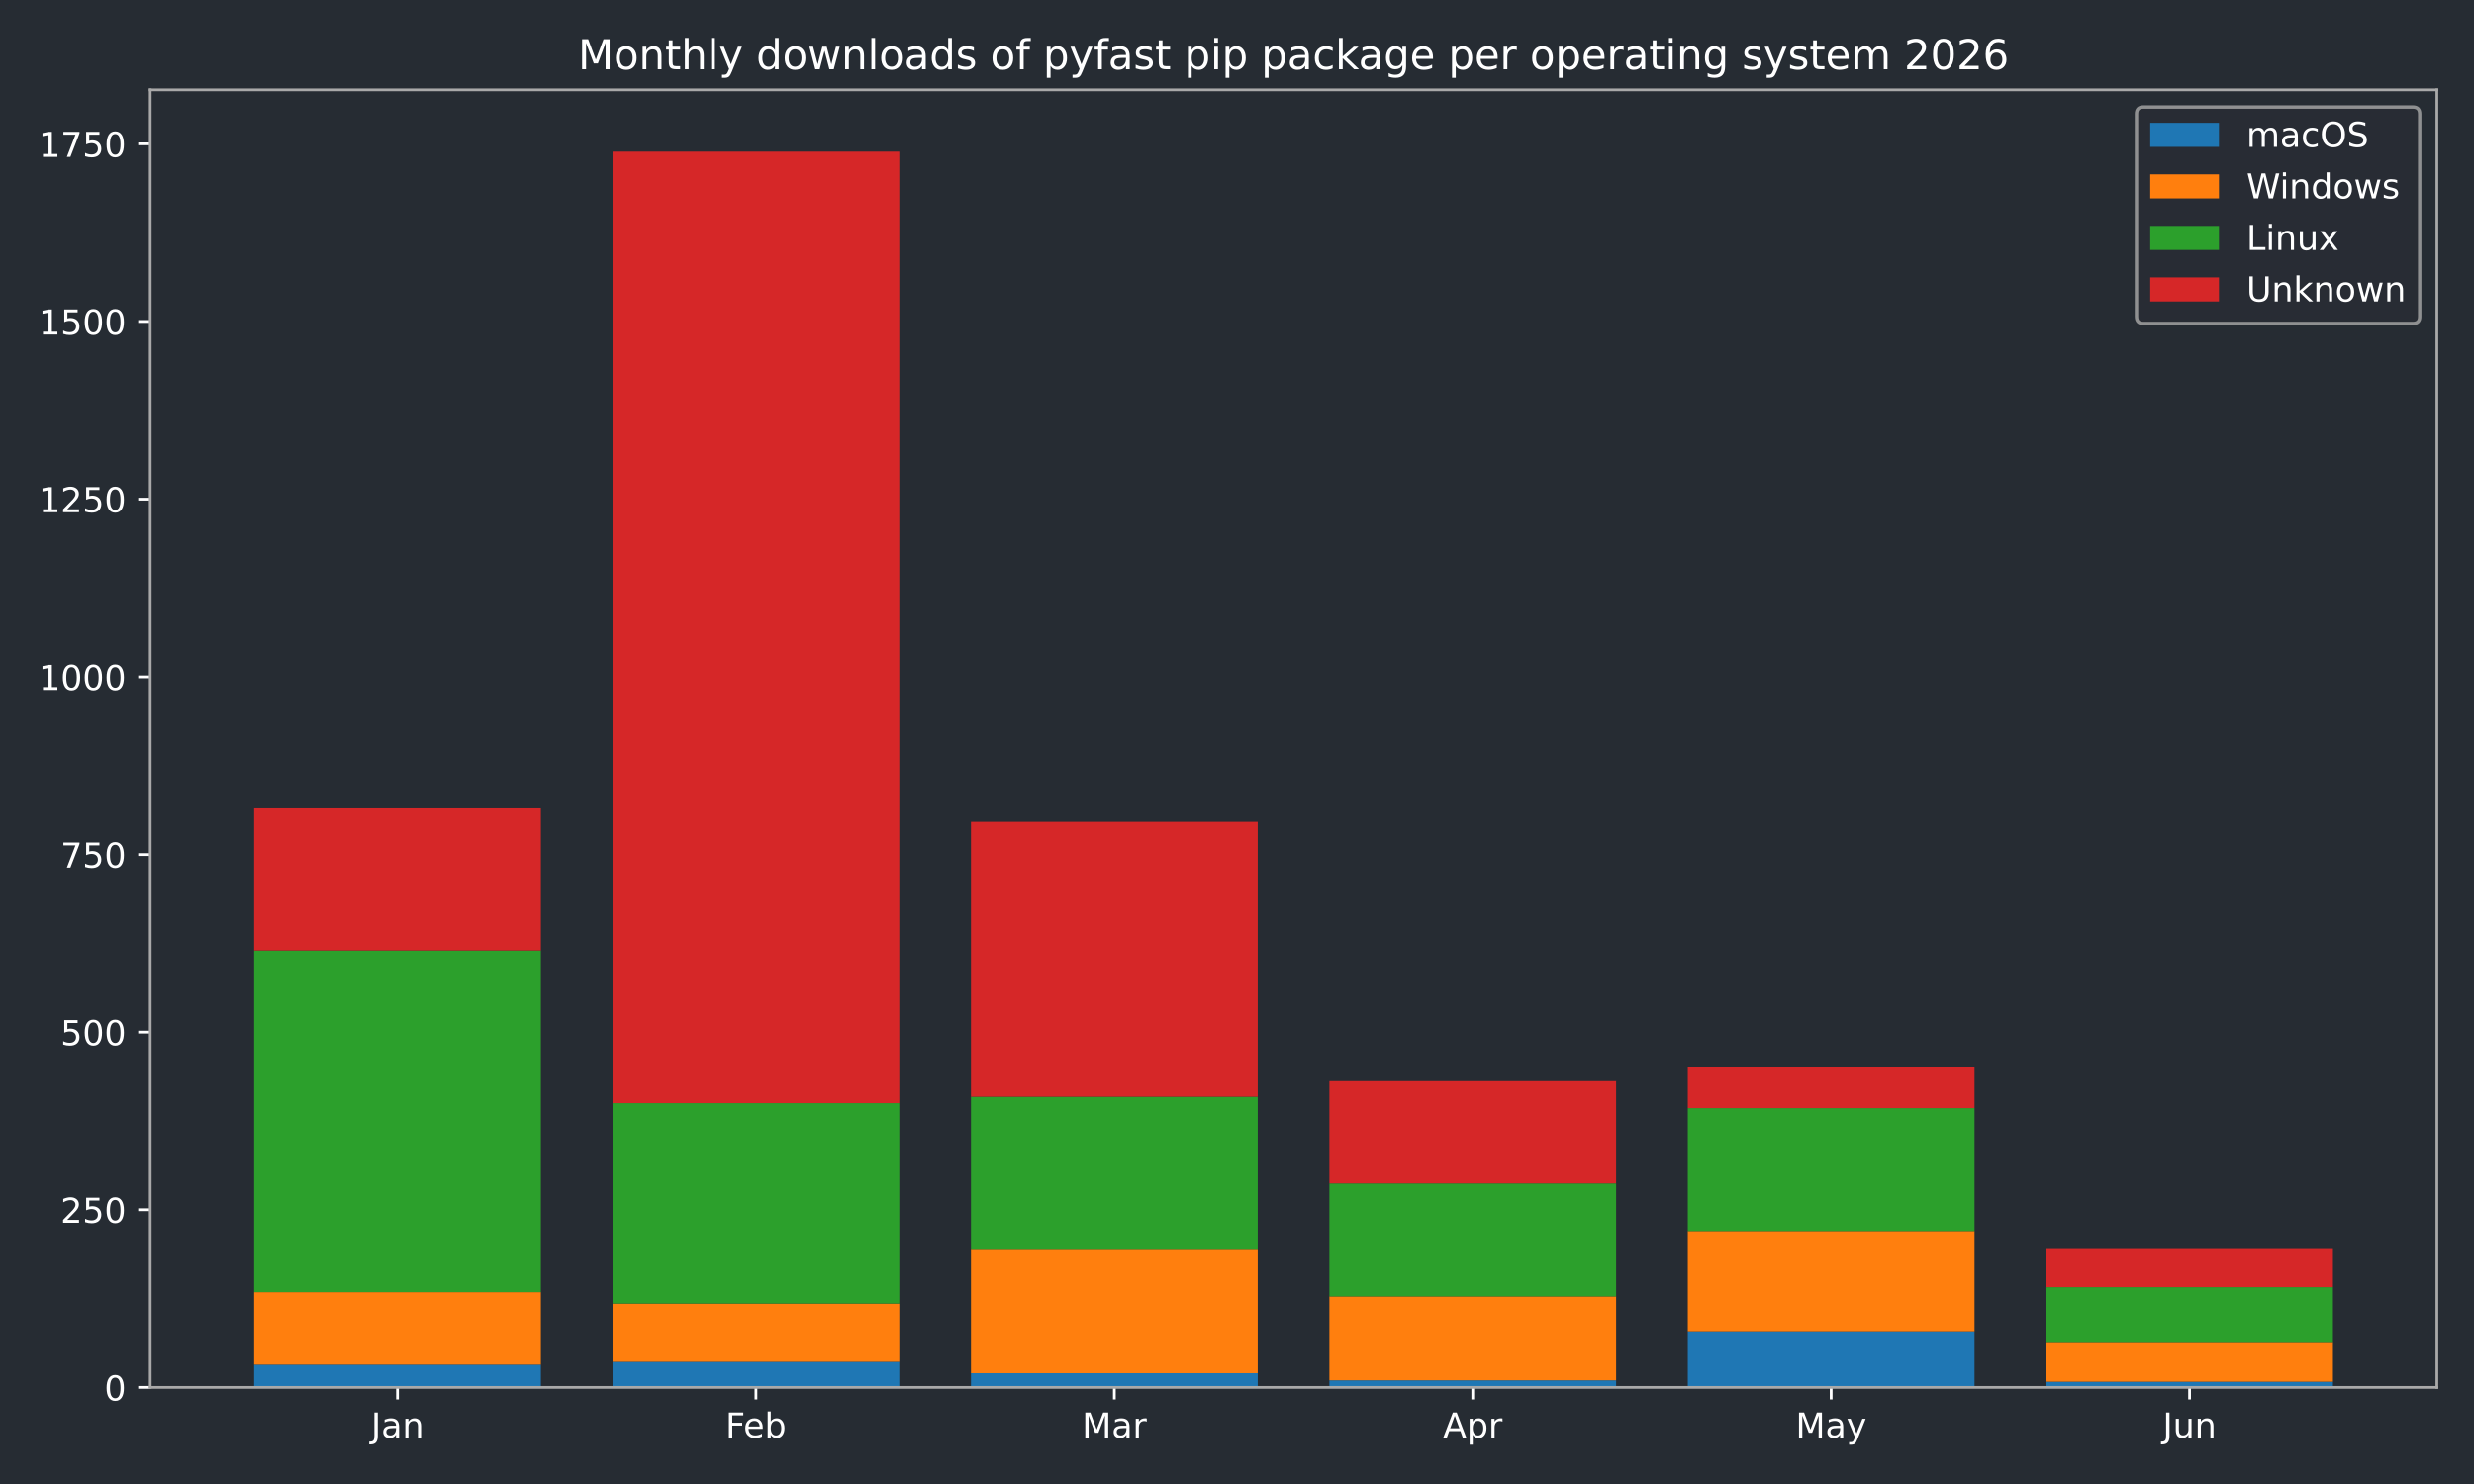
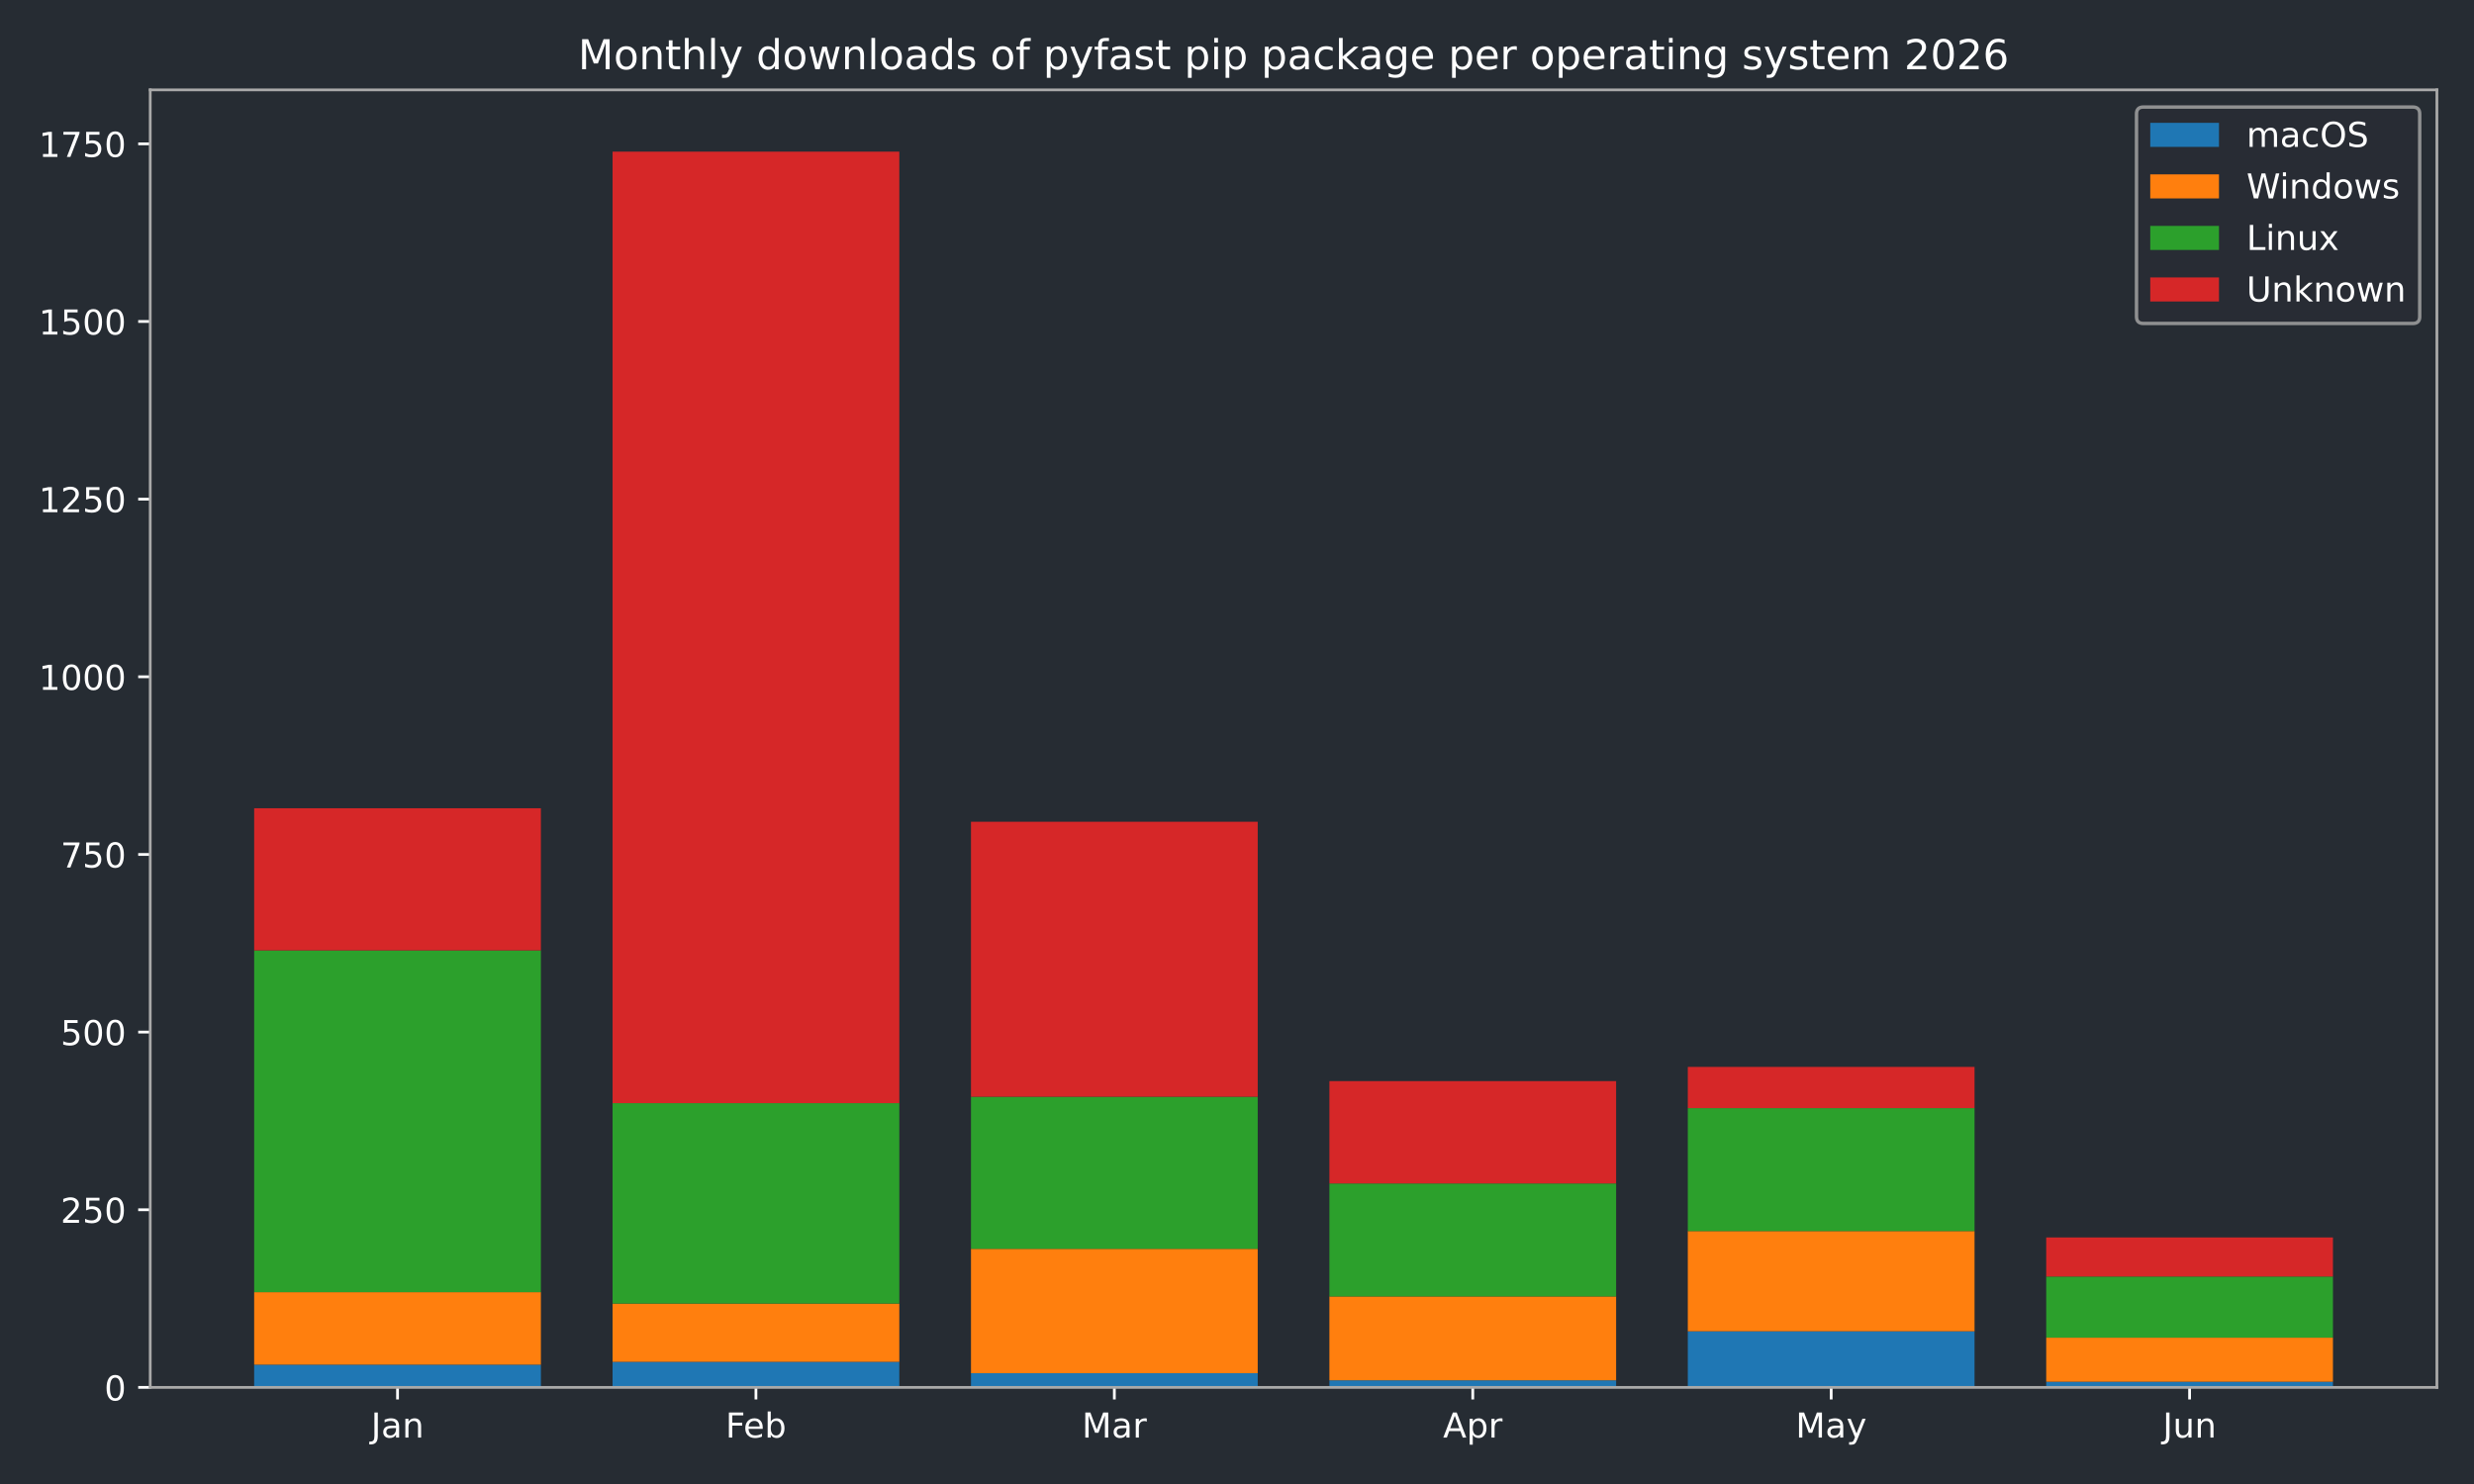
<svg xmlns="http://www.w3.org/2000/svg" xmlns:xlink="http://www.w3.org/1999/xlink" width="720pt" height="432pt" viewBox="0 0 720 432" version="1.1">
  <defs>
    <style type="text/css">*{stroke-linejoin: round; stroke-linecap: butt}</style>
  </defs>
  <g id="figure_1">
    <g id="patch_1">
      <path d="M 0 432  L 720 432  L 720 0  L 0 0  z " style="fill: #262c33" />
    </g>
    <g id="axes_1">
      <g id="patch_2">
        <path d="M 43.72 403.878  L 709.2 403.878  L 709.2 26.16  L 43.72 26.16  z " style="fill: #262c33" />
      </g>
      <g id="patch_3">
-         <path d="M 73.969 403.878  L 157.415 403.878  L 157.415 397.258  L 73.969 397.258  z " clip-path="url(#p715bd51a6c)" style="fill: #1f77b4" />
+         <path d="M 73.969 403.878  L 157.415 403.878  L 157.415 397.258  L 73.969 397.258  z " clip-path="url(#p46df17f391)" style="fill: #1f77b4" />
      </g>
      <g id="patch_4">
-         <path d="M 178.276 403.878  L 261.722 403.878  L 261.722 396.431  L 178.276 396.431  z " clip-path="url(#p715bd51a6c)" style="fill: #1f77b4" />
+         <path d="M 178.276 403.878  L 261.722 403.878  L 261.722 396.431  L 178.276 396.431  z " clip-path="url(#p46df17f391)" style="fill: #1f77b4" />
      </g>
      <g id="patch_5">
-         <path d="M 282.584 403.878  L 366.029 403.878  L 366.029 399.74  L 282.584 399.74  z " clip-path="url(#p715bd51a6c)" style="fill: #1f77b4" />
+         <path d="M 282.584 403.878  L 366.029 403.878  L 366.029 399.74  L 282.584 399.74  z " clip-path="url(#p46df17f391)" style="fill: #1f77b4" />
      </g>
      <g id="patch_6">
-         <path d="M 386.891 403.878  L 470.336 403.878  L 470.336 401.809  L 386.891 401.809  z " clip-path="url(#p715bd51a6c)" style="fill: #1f77b4" />
+         <path d="M 386.891 403.878  L 470.336 403.878  L 470.336 401.809  L 386.891 401.809  z " clip-path="url(#p46df17f391)" style="fill: #1f77b4" />
      </g>
      <g id="patch_7">
-         <path d="M 491.198 403.878  L 574.644 403.878  L 574.644 387.536  L 491.198 387.536  z " clip-path="url(#p715bd51a6c)" style="fill: #1f77b4" />
+         <path d="M 491.198 403.878  L 574.644 403.878  L 574.644 387.536  L 491.198 387.536  z " clip-path="url(#p46df17f391)" style="fill: #1f77b4" />
      </g>
      <g id="patch_8">
-         <path d="M 595.505 403.878  L 678.951 403.878  L 678.951 402.223  L 595.505 402.223  z " clip-path="url(#p715bd51a6c)" style="fill: #1f77b4" />
+         <path d="M 595.505 403.878  L 678.951 403.878  L 678.951 402.223  L 595.505 402.223  z " clip-path="url(#p46df17f391)" style="fill: #1f77b4" />
      </g>
      <g id="patch_9">
-         <path d="M 73.969 397.258  L 157.415 397.258  L 157.415 376.158  L 73.969 376.158  z " clip-path="url(#p715bd51a6c)" style="fill: #ff7f0e" />
+         <path d="M 73.969 397.258  L 157.415 397.258  L 157.415 376.158  L 73.969 376.158  z " clip-path="url(#p46df17f391)" style="fill: #ff7f0e" />
      </g>
      <g id="patch_10">
-         <path d="M 178.276 396.431  L 261.722 396.431  L 261.722 379.468  L 178.276 379.468  z " clip-path="url(#p715bd51a6c)" style="fill: #ff7f0e" />
+         <path d="M 178.276 396.431  L 261.722 396.431  L 261.722 379.468  L 178.276 379.468  z " clip-path="url(#p46df17f391)" style="fill: #ff7f0e" />
      </g>
      <g id="patch_11">
-         <path d="M 282.584 399.74  L 366.029 399.74  L 366.029 363.54  L 282.584 363.54  z " clip-path="url(#p715bd51a6c)" style="fill: #ff7f0e" />
+         <path d="M 282.584 399.74  L 366.029 399.74  L 366.029 363.54  L 282.584 363.54  z " clip-path="url(#p46df17f391)" style="fill: #ff7f0e" />
      </g>
      <g id="patch_12">
-         <path d="M 386.891 401.809  L 470.336 401.809  L 470.336 377.399  L 386.891 377.399  z " clip-path="url(#p715bd51a6c)" style="fill: #ff7f0e" />
+         <path d="M 386.891 401.809  L 470.336 401.809  L 470.336 377.399  L 386.891 377.399  z " clip-path="url(#p46df17f391)" style="fill: #ff7f0e" />
      </g>
      <g id="patch_13">
-         <path d="M 491.198 387.536  L 574.644 387.536  L 574.644 358.368  L 491.198 358.368  z " clip-path="url(#p715bd51a6c)" style="fill: #ff7f0e" />
+         <path d="M 491.198 387.536  L 574.644 387.536  L 574.644 358.368  L 491.198 358.368  z " clip-path="url(#p46df17f391)" style="fill: #ff7f0e" />
      </g>
      <g id="patch_14">
-         <path d="M 595.505 402.223  L 678.951 402.223  L 678.951 390.639  L 595.505 390.639  z " clip-path="url(#p715bd51a6c)" style="fill: #ff7f0e" />
+         <path d="M 595.505 402.223  L 678.951 402.223  L 678.951 389.397  L 595.505 389.397  z " clip-path="url(#p46df17f391)" style="fill: #ff7f0e" />
      </g>
      <g id="patch_15">
-         <path d="M 73.969 376.158  L 157.415 376.158  L 157.415 276.658  L 73.969 276.658  z " clip-path="url(#p715bd51a6c)" style="fill: #2ca02c" />
+         <path d="M 73.969 376.158  L 157.415 376.158  L 157.415 276.658  L 73.969 276.658  z " clip-path="url(#p46df17f391)" style="fill: #2ca02c" />
      </g>
      <g id="patch_16">
-         <path d="M 178.276 379.468  L 261.722 379.468  L 261.722 321.133  L 178.276 321.133  z " clip-path="url(#p715bd51a6c)" style="fill: #2ca02c" />
+         <path d="M 178.276 379.468  L 261.722 379.468  L 261.722 321.133  L 178.276 321.133  z " clip-path="url(#p46df17f391)" style="fill: #2ca02c" />
      </g>
      <g id="patch_17">
-         <path d="M 282.584 363.54  L 366.029 363.54  L 366.029 319.272  L 282.584 319.272  z " clip-path="url(#p715bd51a6c)" style="fill: #2ca02c" />
+         <path d="M 282.584 363.54  L 366.029 363.54  L 366.029 319.272  L 282.584 319.272  z " clip-path="url(#p46df17f391)" style="fill: #2ca02c" />
      </g>
      <g id="patch_18">
-         <path d="M 386.891 377.399  L 470.336 377.399  L 470.336 344.509  L 386.891 344.509  z " clip-path="url(#p715bd51a6c)" style="fill: #2ca02c" />
+         <path d="M 386.891 377.399  L 470.336 377.399  L 470.336 344.509  L 386.891 344.509  z " clip-path="url(#p46df17f391)" style="fill: #2ca02c" />
      </g>
      <g id="patch_19">
-         <path d="M 491.198 358.368  L 574.644 358.368  L 574.644 322.581  L 491.198 322.581  z " clip-path="url(#p715bd51a6c)" style="fill: #2ca02c" />
+         <path d="M 491.198 358.368  L 574.644 358.368  L 574.644 322.581  L 491.198 322.581  z " clip-path="url(#p46df17f391)" style="fill: #2ca02c" />
      </g>
      <g id="patch_20">
-         <path d="M 595.505 390.639  L 678.951 390.639  L 678.951 374.71  L 595.505 374.71  z " clip-path="url(#p715bd51a6c)" style="fill: #2ca02c" />
+         <path d="M 595.505 389.397  L 678.951 389.397  L 678.951 371.607  L 595.505 371.607  z " clip-path="url(#p46df17f391)" style="fill: #2ca02c" />
      </g>
      <g id="patch_21">
-         <path d="M 73.969 276.658  L 157.415 276.658  L 157.415 235.286  L 73.969 235.286  z " clip-path="url(#p715bd51a6c)" style="fill: #d62728" />
+         <path d="M 73.969 276.658  L 157.415 276.658  L 157.415 235.286  L 73.969 235.286  z " clip-path="url(#p46df17f391)" style="fill: #d62728" />
      </g>
      <g id="patch_22">
-         <path d="M 178.276 321.133  L 261.722 321.133  L 261.722 44.147  L 178.276 44.147  z " clip-path="url(#p715bd51a6c)" style="fill: #d62728" />
+         <path d="M 178.276 321.133  L 261.722 321.133  L 261.722 44.147  L 178.276 44.147  z " clip-path="url(#p46df17f391)" style="fill: #d62728" />
      </g>
      <g id="patch_23">
-         <path d="M 282.584 319.272  L 366.029 319.272  L 366.029 239.216  L 282.584 239.216  z " clip-path="url(#p715bd51a6c)" style="fill: #d62728" />
+         <path d="M 282.584 319.272  L 366.029 319.272  L 366.029 239.216  L 282.584 239.216  z " clip-path="url(#p46df17f391)" style="fill: #d62728" />
      </g>
      <g id="patch_24">
-         <path d="M 386.891 344.509  L 470.336 344.509  L 470.336 314.721  L 386.891 314.721  z " clip-path="url(#p715bd51a6c)" style="fill: #d62728" />
+         <path d="M 386.891 344.509  L 470.336 344.509  L 470.336 314.721  L 386.891 314.721  z " clip-path="url(#p46df17f391)" style="fill: #d62728" />
      </g>
      <g id="patch_25">
-         <path d="M 491.198 322.581  L 574.644 322.581  L 574.644 310.583  L 491.198 310.583  z " clip-path="url(#p715bd51a6c)" style="fill: #d62728" />
+         <path d="M 491.198 322.581  L 574.644 322.581  L 574.644 310.583  L 491.198 310.583  z " clip-path="url(#p46df17f391)" style="fill: #d62728" />
      </g>
      <g id="patch_26">
-         <path d="M 595.505 374.71  L 678.951 374.71  L 678.951 363.333  L 595.505 363.333  z " clip-path="url(#p715bd51a6c)" style="fill: #d62728" />
+         <path d="M 595.505 371.607  L 678.951 371.607  L 678.951 360.23  L 595.505 360.23  z " clip-path="url(#p46df17f391)" style="fill: #d62728" />
      </g>
      <g id="matplotlib.axis_1">
        <g id="xtick_1">
          <g id="line2d_1">
            <defs>
-               <path id="m30b4544b32" d="M 0 0  L 0 3.5  " style="stroke: #ffffff; stroke-width: 0.8" />
+               <path id="m0139858430" d="M 0 0  L 0 3.5  " style="stroke: #ffffff; stroke-width: 0.8" />
            </defs>
            <g>
-               <use xlink:href="#m30b4544b32" x="115.692" y="403.878" style="fill: #ffffff; stroke: #ffffff; stroke-width: 0.8" />
+               <use xlink:href="#m0139858430" x="115.692" y="403.878" style="fill: #ffffff; stroke: #ffffff; stroke-width: 0.8" />
            </g>
          </g>
          <g id="text_1">
            <g style="fill: #ffffff" transform="translate(107.9842 418.4753) scale(0.1 -0.1)">
              <defs>
                <path id="DejaVuSans-2d" d="M 628 4666  L 1259 4666  L 1259 325  Q 1259 -519 939 -900  Q 619 -1281 -91 -1281  L -331 -1281  L -331 -750  L -134 -750  Q 284 -750 456 -515  Q 628 -281 628 325  L 628 4666  z " transform="scale(0.015625)" />
                <path id="DejaVuSans-44" d="M 2194 1759  Q 1497 1759 1228 1600  Q 959 1441 959 1056  Q 959 750 1161 570  Q 1363 391 1709 391  Q 2188 391 2477 730  Q 2766 1069 2766 1631  L 2766 1759  L 2194 1759  z M 3341 1997  L 3341 0  L 2766 0  L 2766 531  Q 2569 213 2275 61  Q 1981 -91 1556 -91  Q 1019 -91 701 211  Q 384 513 384 1019  Q 384 1609 779 1909  Q 1175 2209 1959 2209  L 2766 2209  L 2766 2266  Q 2766 2663 2505 2880  Q 2244 3097 1772 3097  Q 1472 3097 1187 3025  Q 903 2953 641 2809  L 641 3341  Q 956 3463 1253 3523  Q 1550 3584 1831 3584  Q 2591 3584 2966 3190  Q 3341 2797 3341 1997  z " transform="scale(0.015625)" />
                <path id="DejaVuSans-51" d="M 3513 2113  L 3513 0  L 2938 0  L 2938 2094  Q 2938 2591 2744 2837  Q 2550 3084 2163 3084  Q 1697 3084 1428 2787  Q 1159 2491 1159 1978  L 1159 0  L 581 0  L 581 3500  L 1159 3500  L 1159 2956  Q 1366 3272 1645 3428  Q 1925 3584 2291 3584  Q 2894 3584 3203 3211  Q 3513 2838 3513 2113  z " transform="scale(0.015625)" />
              </defs>
              <use xlink:href="#DejaVuSans-2d" />
              <use xlink:href="#DejaVuSans-44" transform="translate(29.5 0)" />
              <use xlink:href="#DejaVuSans-51" transform="translate(90.78125 0)" />
            </g>
          </g>
        </g>
        <g id="xtick_2">
          <g id="line2d_2">
            <g>
-               <use xlink:href="#m30b4544b32" x="219.999" y="403.878" style="fill: #ffffff; stroke: #ffffff; stroke-width: 0.8" />
+               <use xlink:href="#m0139858430" x="219.999" y="403.878" style="fill: #ffffff; stroke: #ffffff; stroke-width: 0.8" />
            </g>
          </g>
          <g id="text_2">
            <g style="fill: #ffffff" transform="translate(211.1461 418.4761) scale(0.1 -0.1)">
              <defs>
                <path id="DejaVuSans-29" d="M 628 4666  L 3309 4666  L 3309 4134  L 1259 4134  L 1259 2759  L 3109 2759  L 3109 2228  L 1259 2228  L 1259 0  L 628 0  L 628 4666  z " transform="scale(0.015625)" />
                <path id="DejaVuSans-48" d="M 3597 1894  L 3597 1613  L 953 1613  Q 991 1019 1311 708  Q 1631 397 2203 397  Q 2534 397 2845 478  Q 3156 559 3463 722  L 3463 178  Q 3153 47 2828 -22  Q 2503 -91 2169 -91  Q 1331 -91 842 396  Q 353 884 353 1716  Q 353 2575 817 3079  Q 1281 3584 2069 3584  Q 2775 3584 3186 3129  Q 3597 2675 3597 1894  z M 3022 2063  Q 3016 2534 2758 2815  Q 2500 3097 2075 3097  Q 1594 3097 1305 2825  Q 1016 2553 972 2059  L 3022 2063  z " transform="scale(0.015625)" />
                <path id="DejaVuSans-45" d="M 3116 1747  Q 3116 2381 2855 2742  Q 2594 3103 2138 3103  Q 1681 3103 1420 2742  Q 1159 2381 1159 1747  Q 1159 1113 1420 752  Q 1681 391 2138 391  Q 2594 391 2855 752  Q 3116 1113 3116 1747  z M 1159 2969  Q 1341 3281 1617 3432  Q 1894 3584 2278 3584  Q 2916 3584 3314 3078  Q 3713 2572 3713 1747  Q 3713 922 3314 415  Q 2916 -91 2278 -91  Q 1894 -91 1617 61  Q 1341 213 1159 525  L 1159 0  L 581 0  L 581 4863  L 1159 4863  L 1159 2969  z " transform="scale(0.015625)" />
              </defs>
              <use xlink:href="#DejaVuSans-29" />
              <use xlink:href="#DejaVuSans-48" transform="translate(52.04688 0)" />
              <use xlink:href="#DejaVuSans-45" transform="translate(113.5781 0)" />
            </g>
          </g>
        </g>
        <g id="xtick_3">
          <g id="line2d_3">
            <g>
-               <use xlink:href="#m30b4544b32" x="324.306" y="403.878" style="fill: #ffffff; stroke: #ffffff; stroke-width: 0.8" />
+               <use xlink:href="#m0139858430" x="324.306" y="403.878" style="fill: #ffffff; stroke: #ffffff; stroke-width: 0.8" />
            </g>
          </g>
          <g id="text_3">
            <g style="fill: #ffffff" transform="translate(314.8728 418.4753) scale(0.1 -0.1)">
              <defs>
                <path id="DejaVuSans-30" d="M 628 4666  L 1569 4666  L 2759 1491  L 3956 4666  L 4897 4666  L 4897 0  L 4281 0  L 4281 4097  L 3078 897  L 2444 897  L 1241 4097  L 1241 0  L 628 0  L 628 4666  z " transform="scale(0.015625)" />
                <path id="DejaVuSans-55" d="M 2631 2963  Q 2534 3019 2420 3045  Q 2306 3072 2169 3072  Q 1681 3072 1420 2755  Q 1159 2438 1159 1844  L 1159 0  L 581 0  L 581 3500  L 1159 3500  L 1159 2956  Q 1341 3275 1631 3429  Q 1922 3584 2338 3584  Q 2397 3584 2469 3576  Q 2541 3569 2628 3553  L 2631 2963  z " transform="scale(0.015625)" />
              </defs>
              <use xlink:href="#DejaVuSans-30" />
              <use xlink:href="#DejaVuSans-44" transform="translate(86.28125 0)" />
              <use xlink:href="#DejaVuSans-55" transform="translate(147.5625 0)" />
            </g>
          </g>
        </g>
        <g id="xtick_4">
          <g id="line2d_4">
            <g>
-               <use xlink:href="#m30b4544b32" x="428.614" y="403.878" style="fill: #ffffff; stroke: #ffffff; stroke-width: 0.8" />
+               <use xlink:href="#m0139858430" x="428.614" y="403.878" style="fill: #ffffff; stroke: #ffffff; stroke-width: 0.8" />
            </g>
          </g>
          <g id="text_4">
            <g style="fill: #ffffff" transform="translate(419.9636 418.4753) scale(0.1 -0.1)">
              <defs>
                <path id="DejaVuSans-24" d="M 2188 4044  L 1331 1722  L 3047 1722  L 2188 4044  z M 1831 4666  L 2547 4666  L 4325 0  L 3669 0  L 3244 1197  L 1141 1197  L 716 0  L 50 0  L 1831 4666  z " transform="scale(0.015625)" />
                <path id="DejaVuSans-53" d="M 1159 525  L 1159 -1331  L 581 -1331  L 581 3500  L 1159 3500  L 1159 2969  Q 1341 3281 1617 3432  Q 1894 3584 2278 3584  Q 2916 3584 3314 3078  Q 3713 2572 3713 1747  Q 3713 922 3314 415  Q 2916 -91 2278 -91  Q 1894 -91 1617 61  Q 1341 213 1159 525  z M 3116 1747  Q 3116 2381 2855 2742  Q 2594 3103 2138 3103  Q 1681 3103 1420 2742  Q 1159 2381 1159 1747  Q 1159 1113 1420 752  Q 1681 391 2138 391  Q 2594 391 2855 752  Q 3116 1113 3116 1747  z " transform="scale(0.015625)" />
              </defs>
              <use xlink:href="#DejaVuSans-24" />
              <use xlink:href="#DejaVuSans-53" transform="translate(68.40625 0)" />
              <use xlink:href="#DejaVuSans-55" transform="translate(131.8906 0)" />
            </g>
          </g>
        </g>
        <g id="xtick_5">
          <g id="line2d_5">
            <g>
-               <use xlink:href="#m30b4544b32" x="532.921" y="403.878" style="fill: #ffffff; stroke: #ffffff; stroke-width: 0.8" />
+               <use xlink:href="#m0139858430" x="532.921" y="403.878" style="fill: #ffffff; stroke: #ffffff; stroke-width: 0.8" />
            </g>
          </g>
          <g id="text_5">
            <g style="fill: #ffffff" transform="translate(522.5833 418.4753) scale(0.1 -0.1)">
              <defs>
                <path id="DejaVuSans-5c" d="M 2059 -325  Q 1816 -950 1584 -1140  Q 1353 -1331 966 -1331  L 506 -1331  L 506 -850  L 844 -850  Q 1081 -850 1212 -737  Q 1344 -625 1503 -206  L 1606 56  L 191 3500  L 800 3500  L 1894 763  L 2988 3500  L 3597 3500  L 2059 -325  z " transform="scale(0.015625)" />
              </defs>
              <use xlink:href="#DejaVuSans-30" />
              <use xlink:href="#DejaVuSans-44" transform="translate(86.28125 0)" />
              <use xlink:href="#DejaVuSans-5c" transform="translate(147.5625 0)" />
            </g>
          </g>
        </g>
        <g id="xtick_6">
          <g id="line2d_6">
            <g>
-               <use xlink:href="#m30b4544b32" x="637.228" y="403.878" style="fill: #ffffff; stroke: #ffffff; stroke-width: 0.8" />
+               <use xlink:href="#m0139858430" x="637.228" y="403.878" style="fill: #ffffff; stroke: #ffffff; stroke-width: 0.8" />
            </g>
          </g>
          <g id="text_6">
            <g style="fill: #ffffff" transform="translate(629.4155 418.4753) scale(0.1 -0.1)">
              <defs>
                <path id="DejaVuSans-58" d="M 544 1381  L 544 3500  L 1119 3500  L 1119 1403  Q 1119 906 1312 657  Q 1506 409 1894 409  Q 2359 409 2629 706  Q 2900 1003 2900 1516  L 2900 3500  L 3475 3500  L 3475 0  L 2900 0  L 2900 538  Q 2691 219 2414 64  Q 2138 -91 1772 -91  Q 1169 -91 856 284  Q 544 659 544 1381  z M 1991 3584  L 1991 3584  z " transform="scale(0.015625)" />
              </defs>
              <use xlink:href="#DejaVuSans-2d" />
              <use xlink:href="#DejaVuSans-58" transform="translate(29.5 0)" />
              <use xlink:href="#DejaVuSans-51" transform="translate(92.875 0)" />
            </g>
          </g>
        </g>
      </g>
      <g id="matplotlib.axis_2">
        <g id="ytick_1">
          <g id="line2d_7">
            <defs>
-               <path id="medb22d1d86" d="M 0 0  L -3.5 0  " style="stroke: #ffffff; stroke-width: 0.8" />
+               <path id="m4e5a516e77" d="M 0 0  L -3.5 0  " style="stroke: #ffffff; stroke-width: 0.8" />
            </defs>
            <g>
-               <use xlink:href="#medb22d1d86" x="43.72" y="403.878" style="fill: #ffffff; stroke: #ffffff; stroke-width: 0.8" />
+               <use xlink:href="#m4e5a516e77" x="43.72" y="403.878" style="fill: #ffffff; stroke: #ffffff; stroke-width: 0.8" />
            </g>
          </g>
          <g id="text_7">
            <g style="fill: #ffffff" transform="translate(30.3575 407.6765) scale(0.1 -0.1)">
              <defs>
                <path id="DejaVuSans-13" d="M 2034 4250  Q 1547 4250 1301 3770  Q 1056 3291 1056 2328  Q 1056 1369 1301 889  Q 1547 409 2034 409  Q 2525 409 2770 889  Q 3016 1369 3016 2328  Q 3016 3291 2770 3770  Q 2525 4250 2034 4250  z M 2034 4750  Q 2819 4750 3233 4129  Q 3647 3509 3647 2328  Q 3647 1150 3233 529  Q 2819 -91 2034 -91  Q 1250 -91 836 529  Q 422 1150 422 2328  Q 422 3509 836 4129  Q 1250 4750 2034 4750  z " transform="scale(0.015625)" />
              </defs>
              <use xlink:href="#DejaVuSans-13" />
            </g>
          </g>
        </g>
        <g id="ytick_2">
          <g id="line2d_8">
            <g>
-               <use xlink:href="#medb22d1d86" x="43.72" y="352.162" style="fill: #ffffff; stroke: #ffffff; stroke-width: 0.8" />
+               <use xlink:href="#m4e5a516e77" x="43.72" y="352.162" style="fill: #ffffff; stroke: #ffffff; stroke-width: 0.8" />
            </g>
          </g>
          <g id="text_8">
            <g style="fill: #ffffff" transform="translate(17.6325 355.9613) scale(0.1 -0.1)">
              <defs>
                <path id="DejaVuSans-15" d="M 1228 531  L 3431 531  L 3431 0  L 469 0  L 469 531  Q 828 903 1448 1529  Q 2069 2156 2228 2338  Q 2531 2678 2651 2914  Q 2772 3150 2772 3378  Q 2772 3750 2511 3984  Q 2250 4219 1831 4219  Q 1534 4219 1204 4116  Q 875 4013 500 3803  L 500 4441  Q 881 4594 1212 4672  Q 1544 4750 1819 4750  Q 2544 4750 2975 4387  Q 3406 4025 3406 3419  Q 3406 3131 3298 2873  Q 3191 2616 2906 2266  Q 2828 2175 2409 1742  Q 1991 1309 1228 531  z " transform="scale(0.015625)" />
                <path id="DejaVuSans-18" d="M 691 4666  L 3169 4666  L 3169 4134  L 1269 4134  L 1269 2991  Q 1406 3038 1543 3061  Q 1681 3084 1819 3084  Q 2600 3084 3056 2656  Q 3513 2228 3513 1497  Q 3513 744 3044 326  Q 2575 -91 1722 -91  Q 1428 -91 1123 -41  Q 819 9 494 109  L 494 744  Q 775 591 1075 516  Q 1375 441 1709 441  Q 2250 441 2565 725  Q 2881 1009 2881 1497  Q 2881 1984 2565 2268  Q 2250 2553 1709 2553  Q 1456 2553 1204 2497  Q 953 2441 691 2322  L 691 4666  z " transform="scale(0.015625)" />
              </defs>
              <use xlink:href="#DejaVuSans-15" />
              <use xlink:href="#DejaVuSans-18" transform="translate(63.625 0)" />
              <use xlink:href="#DejaVuSans-13" transform="translate(127.25 0)" />
            </g>
          </g>
        </g>
        <g id="ytick_3">
          <g id="line2d_9">
            <g>
-               <use xlink:href="#medb22d1d86" x="43.72" y="300.447" style="fill: #ffffff; stroke: #ffffff; stroke-width: 0.8" />
+               <use xlink:href="#m4e5a516e77" x="43.72" y="300.447" style="fill: #ffffff; stroke: #ffffff; stroke-width: 0.8" />
            </g>
          </g>
          <g id="text_9">
            <g style="fill: #ffffff" transform="translate(17.6325 304.246) scale(0.1 -0.1)">
              <use xlink:href="#DejaVuSans-18" />
              <use xlink:href="#DejaVuSans-13" transform="translate(63.625 0)" />
              <use xlink:href="#DejaVuSans-13" transform="translate(127.25 0)" />
            </g>
          </g>
        </g>
        <g id="ytick_4">
          <g id="line2d_10">
            <g>
-               <use xlink:href="#medb22d1d86" x="43.72" y="248.732" style="fill: #ffffff; stroke: #ffffff; stroke-width: 0.8" />
+               <use xlink:href="#m4e5a516e77" x="43.72" y="248.732" style="fill: #ffffff; stroke: #ffffff; stroke-width: 0.8" />
            </g>
          </g>
          <g id="text_10">
            <g style="fill: #ffffff" transform="translate(17.6325 252.5308) scale(0.1 -0.1)">
              <defs>
                <path id="DejaVuSans-1a" d="M 525 4666  L 3525 4666  L 3525 4397  L 1831 0  L 1172 0  L 2766 4134  L 525 4134  L 525 4666  z " transform="scale(0.015625)" />
              </defs>
              <use xlink:href="#DejaVuSans-1a" />
              <use xlink:href="#DejaVuSans-18" transform="translate(63.625 0)" />
              <use xlink:href="#DejaVuSans-13" transform="translate(127.25 0)" />
            </g>
          </g>
        </g>
        <g id="ytick_5">
          <g id="line2d_11">
            <g>
-               <use xlink:href="#medb22d1d86" x="43.72" y="197.017" style="fill: #ffffff; stroke: #ffffff; stroke-width: 0.8" />
+               <use xlink:href="#m4e5a516e77" x="43.72" y="197.017" style="fill: #ffffff; stroke: #ffffff; stroke-width: 0.8" />
            </g>
          </g>
          <g id="text_11">
            <g style="fill: #ffffff" transform="translate(11.27 200.8156) scale(0.1 -0.1)">
              <defs>
                <path id="DejaVuSans-14" d="M 794 531  L 1825 531  L 1825 4091  L 703 3866  L 703 4441  L 1819 4666  L 2450 4666  L 2450 531  L 3481 531  L 3481 0  L 794 0  L 794 531  z " transform="scale(0.015625)" />
              </defs>
              <use xlink:href="#DejaVuSans-14" />
              <use xlink:href="#DejaVuSans-13" transform="translate(63.625 0)" />
              <use xlink:href="#DejaVuSans-13" transform="translate(127.25 0)" />
              <use xlink:href="#DejaVuSans-13" transform="translate(190.875 0)" />
            </g>
          </g>
        </g>
        <g id="ytick_6">
          <g id="line2d_12">
            <g>
-               <use xlink:href="#medb22d1d86" x="43.72" y="145.302" style="fill: #ffffff; stroke: #ffffff; stroke-width: 0.8" />
+               <use xlink:href="#m4e5a516e77" x="43.72" y="145.302" style="fill: #ffffff; stroke: #ffffff; stroke-width: 0.8" />
            </g>
          </g>
          <g id="text_12">
            <g style="fill: #ffffff" transform="translate(11.27 149.1004) scale(0.1 -0.1)">
              <use xlink:href="#DejaVuSans-14" />
              <use xlink:href="#DejaVuSans-15" transform="translate(63.625 0)" />
              <use xlink:href="#DejaVuSans-18" transform="translate(127.25 0)" />
              <use xlink:href="#DejaVuSans-13" transform="translate(190.875 0)" />
            </g>
          </g>
        </g>
        <g id="ytick_7">
          <g id="line2d_13">
            <g>
-               <use xlink:href="#medb22d1d86" x="43.72" y="93.586" style="fill: #ffffff; stroke: #ffffff; stroke-width: 0.8" />
+               <use xlink:href="#m4e5a516e77" x="43.72" y="93.586" style="fill: #ffffff; stroke: #ffffff; stroke-width: 0.8" />
            </g>
          </g>
          <g id="text_13">
            <g style="fill: #ffffff" transform="translate(11.27 97.38514) scale(0.1 -0.1)">
              <use xlink:href="#DejaVuSans-14" />
              <use xlink:href="#DejaVuSans-18" transform="translate(63.625 0)" />
              <use xlink:href="#DejaVuSans-13" transform="translate(127.25 0)" />
              <use xlink:href="#DejaVuSans-13" transform="translate(190.875 0)" />
            </g>
          </g>
        </g>
        <g id="ytick_8">
          <g id="line2d_14">
            <g>
-               <use xlink:href="#medb22d1d86" x="43.72" y="41.871" style="fill: #ffffff; stroke: #ffffff; stroke-width: 0.8" />
+               <use xlink:href="#m4e5a516e77" x="43.72" y="41.871" style="fill: #ffffff; stroke: #ffffff; stroke-width: 0.8" />
            </g>
          </g>
          <g id="text_14">
            <g style="fill: #ffffff" transform="translate(11.27 45.66991) scale(0.1 -0.1)">
              <use xlink:href="#DejaVuSans-14" />
              <use xlink:href="#DejaVuSans-1a" transform="translate(63.625 0)" />
              <use xlink:href="#DejaVuSans-18" transform="translate(127.25 0)" />
              <use xlink:href="#DejaVuSans-13" transform="translate(190.875 0)" />
            </g>
          </g>
        </g>
      </g>
      <g id="patch_27">
        <path d="M 43.72 403.878  L 43.72 26.16  " style="fill: none; stroke: #a9a9a9; stroke-width: 0.8; stroke-linejoin: miter; stroke-linecap: square" />
      </g>
      <g id="patch_28">
        <path d="M 709.2 403.878  L 709.2 26.16  " style="fill: none; stroke: #a9a9a9; stroke-width: 0.8; stroke-linejoin: miter; stroke-linecap: square" />
      </g>
      <g id="patch_29">
        <path d="M 43.72 403.878  L 709.2 403.878  " style="fill: none; stroke: #a9a9a9; stroke-width: 0.8; stroke-linejoin: miter; stroke-linecap: square" />
      </g>
      <g id="patch_30">
        <path d="M 43.72 26.16  L 709.2 26.16  " style="fill: none; stroke: #a9a9a9; stroke-width: 0.8; stroke-linejoin: miter; stroke-linecap: square" />
      </g>
      <g id="text_15">
        <g style="fill: #ffffff" transform="translate(168.2328 20.16) scale(0.12 -0.12)">
          <defs>
            <path id="DejaVuSans-52" d="M 1959 3097  Q 1497 3097 1228 2736  Q 959 2375 959 1747  Q 959 1119 1226 758  Q 1494 397 1959 397  Q 2419 397 2687 759  Q 2956 1122 2956 1747  Q 2956 2369 2687 2733  Q 2419 3097 1959 3097  z M 1959 3584  Q 2709 3584 3137 3096  Q 3566 2609 3566 1747  Q 3566 888 3137 398  Q 2709 -91 1959 -91  Q 1206 -91 779 398  Q 353 888 353 1747  Q 353 2609 779 3096  Q 1206 3584 1959 3584  z " transform="scale(0.015625)" />
            <path id="DejaVuSans-57" d="M 1172 4494  L 1172 3500  L 2356 3500  L 2356 3053  L 1172 3053  L 1172 1153  Q 1172 725 1289 603  Q 1406 481 1766 481  L 2356 481  L 2356 0  L 1766 0  Q 1100 0 847 248  Q 594 497 594 1153  L 594 3053  L 172 3053  L 172 3500  L 594 3500  L 594 4494  L 1172 4494  z " transform="scale(0.015625)" />
            <path id="DejaVuSans-4b" d="M 3513 2113  L 3513 0  L 2938 0  L 2938 2094  Q 2938 2591 2744 2837  Q 2550 3084 2163 3084  Q 1697 3084 1428 2787  Q 1159 2491 1159 1978  L 1159 0  L 581 0  L 581 4863  L 1159 4863  L 1159 2956  Q 1366 3272 1645 3428  Q 1925 3584 2291 3584  Q 2894 3584 3203 3211  Q 3513 2838 3513 2113  z " transform="scale(0.015625)" />
            <path id="DejaVuSans-4f" d="M 603 4863  L 1178 4863  L 1178 0  L 603 0  L 603 4863  z " transform="scale(0.015625)" />
            <path id="DejaVuSans-3" transform="scale(0.015625)" />
            <path id="DejaVuSans-47" d="M 2906 2969  L 2906 4863  L 3481 4863  L 3481 0  L 2906 0  L 2906 525  Q 2725 213 2448 61  Q 2172 -91 1784 -91  Q 1150 -91 751 415  Q 353 922 353 1747  Q 353 2572 751 3078  Q 1150 3584 1784 3584  Q 2172 3584 2448 3432  Q 2725 3281 2906 2969  z M 947 1747  Q 947 1113 1208 752  Q 1469 391 1925 391  Q 2381 391 2643 752  Q 2906 1113 2906 1747  Q 2906 2381 2643 2742  Q 2381 3103 1925 3103  Q 1469 3103 1208 2742  Q 947 2381 947 1747  z " transform="scale(0.015625)" />
            <path id="DejaVuSans-5a" d="M 269 3500  L 844 3500  L 1563 769  L 2278 3500  L 2956 3500  L 3675 769  L 4391 3500  L 4966 3500  L 4050 0  L 3372 0  L 2619 2869  L 1863 0  L 1184 0  L 269 3500  z " transform="scale(0.015625)" />
            <path id="DejaVuSans-56" d="M 2834 3397  L 2834 2853  Q 2591 2978 2328 3040  Q 2066 3103 1784 3103  Q 1356 3103 1142 2972  Q 928 2841 928 2578  Q 928 2378 1081 2264  Q 1234 2150 1697 2047  L 1894 2003  Q 2506 1872 2764 1633  Q 3022 1394 3022 966  Q 3022 478 2636 193  Q 2250 -91 1575 -91  Q 1294 -91 989 -36  Q 684 19 347 128  L 347 722  Q 666 556 975 473  Q 1284 391 1588 391  Q 1994 391 2212 530  Q 2431 669 2431 922  Q 2431 1156 2273 1281  Q 2116 1406 1581 1522  L 1381 1569  Q 847 1681 609 1914  Q 372 2147 372 2553  Q 372 3047 722 3315  Q 1072 3584 1716 3584  Q 2034 3584 2315 3537  Q 2597 3491 2834 3397  z " transform="scale(0.015625)" />
            <path id="DejaVuSans-49" d="M 2375 4863  L 2375 4384  L 1825 4384  Q 1516 4384 1395 4259  Q 1275 4134 1275 3809  L 1275 3500  L 2222 3500  L 2222 3053  L 1275 3053  L 1275 0  L 697 0  L 697 3053  L 147 3053  L 147 3500  L 697 3500  L 697 3744  Q 697 4328 969 4595  Q 1241 4863 1831 4863  L 2375 4863  z " transform="scale(0.015625)" />
            <path id="DejaVuSans-4c" d="M 603 3500  L 1178 3500  L 1178 0  L 603 0  L 603 3500  z M 603 4863  L 1178 4863  L 1178 4134  L 603 4134  L 603 4863  z " transform="scale(0.015625)" />
            <path id="DejaVuSans-46" d="M 3122 3366  L 3122 2828  Q 2878 2963 2633 3030  Q 2388 3097 2138 3097  Q 1578 3097 1268 2742  Q 959 2388 959 1747  Q 959 1106 1268 751  Q 1578 397 2138 397  Q 2388 397 2633 464  Q 2878 531 3122 666  L 3122 134  Q 2881 22 2623 -34  Q 2366 -91 2075 -91  Q 1284 -91 818 406  Q 353 903 353 1747  Q 353 2603 823 3093  Q 1294 3584 2113 3584  Q 2378 3584 2631 3529  Q 2884 3475 3122 3366  z " transform="scale(0.015625)" />
            <path id="DejaVuSans-4e" d="M 581 4863  L 1159 4863  L 1159 1991  L 2875 3500  L 3609 3500  L 1753 1863  L 3688 0  L 2938 0  L 1159 1709  L 1159 0  L 581 0  L 581 4863  z " transform="scale(0.015625)" />
            <path id="DejaVuSans-4a" d="M 2906 1791  Q 2906 2416 2648 2759  Q 2391 3103 1925 3103  Q 1463 3103 1205 2759  Q 947 2416 947 1791  Q 947 1169 1205 825  Q 1463 481 1925 481  Q 2391 481 2648 825  Q 2906 1169 2906 1791  z M 3481 434  Q 3481 -459 3084 -895  Q 2688 -1331 1869 -1331  Q 1566 -1331 1297 -1286  Q 1028 -1241 775 -1147  L 775 -588  Q 1028 -725 1275 -790  Q 1522 -856 1778 -856  Q 2344 -856 2625 -561  Q 2906 -266 2906 331  L 2906 616  Q 2728 306 2450 153  Q 2172 0 1784 0  Q 1141 0 747 490  Q 353 981 353 1791  Q 353 2603 747 3093  Q 1141 3584 1784 3584  Q 2172 3584 2450 3431  Q 2728 3278 2906 2969  L 2906 3500  L 3481 3500  L 3481 434  z " transform="scale(0.015625)" />
            <path id="DejaVuSans-50" d="M 3328 2828  Q 3544 3216 3844 3400  Q 4144 3584 4550 3584  Q 5097 3584 5394 3201  Q 5691 2819 5691 2113  L 5691 0  L 5113 0  L 5113 2094  Q 5113 2597 4934 2840  Q 4756 3084 4391 3084  Q 3944 3084 3684 2787  Q 3425 2491 3425 1978  L 3425 0  L 2847 0  L 2847 2094  Q 2847 2600 2669 2842  Q 2491 3084 2119 3084  Q 1678 3084 1418 2786  Q 1159 2488 1159 1978  L 1159 0  L 581 0  L 581 3500  L 1159 3500  L 1159 2956  Q 1356 3278 1631 3431  Q 1906 3584 2284 3584  Q 2666 3584 2933 3390  Q 3200 3197 3328 2828  z " transform="scale(0.015625)" />
            <path id="DejaVuSans-19" d="M 2113 2584  Q 1688 2584 1439 2293  Q 1191 2003 1191 1497  Q 1191 994 1439 701  Q 1688 409 2113 409  Q 2538 409 2786 701  Q 3034 994 3034 1497  Q 3034 2003 2786 2293  Q 2538 2584 2113 2584  z M 3366 4563  L 3366 3988  Q 3128 4100 2886 4159  Q 2644 4219 2406 4219  Q 1781 4219 1451 3797  Q 1122 3375 1075 2522  Q 1259 2794 1537 2939  Q 1816 3084 2150 3084  Q 2853 3084 3261 2657  Q 3669 2231 3669 1497  Q 3669 778 3244 343  Q 2819 -91 2113 -91  Q 1303 -91 875 529  Q 447 1150 447 2328  Q 447 3434 972 4092  Q 1497 4750 2381 4750  Q 2619 4750 2861 4703  Q 3103 4656 3366 4563  z " transform="scale(0.015625)" />
          </defs>
          <use xlink:href="#DejaVuSans-30" />
          <use xlink:href="#DejaVuSans-52" transform="translate(86.28125 0)" />
          <use xlink:href="#DejaVuSans-51" transform="translate(147.4688 0)" />
          <use xlink:href="#DejaVuSans-57" transform="translate(210.8438 0)" />
          <use xlink:href="#DejaVuSans-4b" transform="translate(250.0469 0)" />
          <use xlink:href="#DejaVuSans-4f" transform="translate(313.4219 0)" />
          <use xlink:href="#DejaVuSans-5c" transform="translate(341.2031 0)" />
          <use xlink:href="#DejaVuSans-3" transform="translate(400.3906 0)" />
          <use xlink:href="#DejaVuSans-47" transform="translate(432.1719 0)" />
          <use xlink:href="#DejaVuSans-52" transform="translate(495.6562 0)" />
          <use xlink:href="#DejaVuSans-5a" transform="translate(556.8438 0)" />
          <use xlink:href="#DejaVuSans-51" transform="translate(638.625 0)" />
          <use xlink:href="#DejaVuSans-4f" transform="translate(702 0)" />
          <use xlink:href="#DejaVuSans-52" transform="translate(729.7812 0)" />
          <use xlink:href="#DejaVuSans-44" transform="translate(790.9688 0)" />
          <use xlink:href="#DejaVuSans-47" transform="translate(852.25 0)" />
          <use xlink:href="#DejaVuSans-56" transform="translate(915.7344 0)" />
          <use xlink:href="#DejaVuSans-3" transform="translate(967.8281 0)" />
          <use xlink:href="#DejaVuSans-52" transform="translate(999.6094 0)" />
          <use xlink:href="#DejaVuSans-49" transform="translate(1060.797 0)" />
          <use xlink:href="#DejaVuSans-3" transform="translate(1096 0)" />
          <use xlink:href="#DejaVuSans-53" transform="translate(1127.781 0)" />
          <use xlink:href="#DejaVuSans-5c" transform="translate(1191.266 0)" />
          <use xlink:href="#DejaVuSans-49" transform="translate(1250.453 0)" />
          <use xlink:href="#DejaVuSans-44" transform="translate(1285.656 0)" />
          <use xlink:href="#DejaVuSans-56" transform="translate(1346.938 0)" />
          <use xlink:href="#DejaVuSans-57" transform="translate(1399.031 0)" />
          <use xlink:href="#DejaVuSans-3" transform="translate(1438.234 0)" />
          <use xlink:href="#DejaVuSans-53" transform="translate(1470.016 0)" />
          <use xlink:href="#DejaVuSans-4c" transform="translate(1533.5 0)" />
          <use xlink:href="#DejaVuSans-53" transform="translate(1561.281 0)" />
          <use xlink:href="#DejaVuSans-3" transform="translate(1624.766 0)" />
          <use xlink:href="#DejaVuSans-53" transform="translate(1656.547 0)" />
          <use xlink:href="#DejaVuSans-44" transform="translate(1720.031 0)" />
          <use xlink:href="#DejaVuSans-46" transform="translate(1781.312 0)" />
          <use xlink:href="#DejaVuSans-4e" transform="translate(1836.297 0)" />
          <use xlink:href="#DejaVuSans-44" transform="translate(1892.453 0)" />
          <use xlink:href="#DejaVuSans-4a" transform="translate(1953.734 0)" />
          <use xlink:href="#DejaVuSans-48" transform="translate(2017.219 0)" />
          <use xlink:href="#DejaVuSans-3" transform="translate(2078.75 0)" />
          <use xlink:href="#DejaVuSans-53" transform="translate(2110.531 0)" />
          <use xlink:href="#DejaVuSans-48" transform="translate(2174.016 0)" />
          <use xlink:href="#DejaVuSans-55" transform="translate(2235.547 0)" />
          <use xlink:href="#DejaVuSans-3" transform="translate(2276.656 0)" />
          <use xlink:href="#DejaVuSans-52" transform="translate(2308.438 0)" />
          <use xlink:href="#DejaVuSans-53" transform="translate(2369.625 0)" />
          <use xlink:href="#DejaVuSans-48" transform="translate(2433.109 0)" />
          <use xlink:href="#DejaVuSans-55" transform="translate(2494.641 0)" />
          <use xlink:href="#DejaVuSans-44" transform="translate(2535.75 0)" />
          <use xlink:href="#DejaVuSans-57" transform="translate(2597.031 0)" />
          <use xlink:href="#DejaVuSans-4c" transform="translate(2636.234 0)" />
          <use xlink:href="#DejaVuSans-51" transform="translate(2664.016 0)" />
          <use xlink:href="#DejaVuSans-4a" transform="translate(2727.391 0)" />
          <use xlink:href="#DejaVuSans-3" transform="translate(2790.875 0)" />
          <use xlink:href="#DejaVuSans-56" transform="translate(2822.656 0)" />
          <use xlink:href="#DejaVuSans-5c" transform="translate(2874.75 0)" />
          <use xlink:href="#DejaVuSans-56" transform="translate(2933.938 0)" />
          <use xlink:href="#DejaVuSans-57" transform="translate(2986.031 0)" />
          <use xlink:href="#DejaVuSans-48" transform="translate(3025.234 0)" />
          <use xlink:href="#DejaVuSans-50" transform="translate(3086.766 0)" />
          <use xlink:href="#DejaVuSans-3" transform="translate(3184.172 0)" />
          <use xlink:href="#DejaVuSans-15" transform="translate(3215.953 0)" />
          <use xlink:href="#DejaVuSans-13" transform="translate(3279.578 0)" />
          <use xlink:href="#DejaVuSans-15" transform="translate(3343.203 0)" />
          <use xlink:href="#DejaVuSans-19" transform="translate(3406.828 0)" />
        </g>
      </g>
      <g id="legend_1">
        <g id="patch_31">
          <path d="M 623.781 94.163  L 702.2 94.163  Q 704.2 94.163 704.2 92.163  L 704.2 33.16  Q 704.2 31.16 702.2 31.16  L 623.781 31.16  Q 621.781 31.16 621.781 33.16  L 621.781 92.163  Q 621.781 94.163 623.781 94.163  z " style="fill: #282c34; opacity: 0.8; stroke: #a9a9a9; stroke-linejoin: miter" />
        </g>
        <g id="patch_32">
          <path d="M 625.781 42.758  L 645.781 42.758  L 645.781 35.758  L 625.781 35.758  z " style="fill: #1f77b4" />
        </g>
        <g id="text_16">
          <g style="fill: #ffffff" transform="translate(653.7812 42.75844) scale(0.1 -0.1)">
            <defs>
              <path id="DejaVuSans-32" d="M 2522 4238  Q 1834 4238 1429 3725  Q 1025 3213 1025 2328  Q 1025 1447 1429 934  Q 1834 422 2522 422  Q 3209 422 3611 934  Q 4013 1447 4013 2328  Q 4013 3213 3611 3725  Q 3209 4238 2522 4238  z M 2522 4750  Q 3503 4750 4090 4092  Q 4678 3434 4678 2328  Q 4678 1225 4090 567  Q 3503 -91 2522 -91  Q 1538 -91 948 565  Q 359 1222 359 2328  Q 359 3434 948 4092  Q 1538 4750 2522 4750  z " transform="scale(0.015625)" />
              <path id="DejaVuSans-36" d="M 3425 4513  L 3425 3897  Q 3066 4069 2747 4153  Q 2428 4238 2131 4238  Q 1616 4238 1336 4038  Q 1056 3838 1056 3469  Q 1056 3159 1242 3001  Q 1428 2844 1947 2747  L 2328 2669  Q 3034 2534 3370 2195  Q 3706 1856 3706 1288  Q 3706 609 3251 259  Q 2797 -91 1919 -91  Q 1588 -91 1214 -16  Q 841 59 441 206  L 441 856  Q 825 641 1194 531  Q 1563 422 1919 422  Q 2459 422 2753 634  Q 3047 847 3047 1241  Q 3047 1584 2836 1778  Q 2625 1972 2144 2069  L 1759 2144  Q 1053 2284 737 2584  Q 422 2884 422 3419  Q 422 4038 858 4394  Q 1294 4750 2059 4750  Q 2388 4750 2728 4690  Q 3069 4631 3425 4513  z " transform="scale(0.015625)" />
            </defs>
            <use xlink:href="#DejaVuSans-50" />
            <use xlink:href="#DejaVuSans-44" transform="translate(97.40625 0)" />
            <use xlink:href="#DejaVuSans-46" transform="translate(158.6875 0)" />
            <use xlink:href="#DejaVuSans-32" transform="translate(213.6719 0)" />
            <use xlink:href="#DejaVuSans-36" transform="translate(292.3906 0)" />
          </g>
        </g>
        <g id="patch_33">
          <path d="M 625.781 57.759  L 645.781 57.759  L 645.781 50.759  L 625.781 50.759  z " style="fill: #ff7f0e" />
        </g>
        <g id="text_17">
          <g style="fill: #ffffff" transform="translate(653.7812 57.75922) scale(0.1 -0.1)">
            <defs>
              <path id="DejaVuSans-3a" d="M 213 4666  L 850 4666  L 1831 722  L 2809 4666  L 3519 4666  L 4500 722  L 5478 4666  L 6119 4666  L 4947 0  L 4153 0  L 3169 4050  L 2175 0  L 1381 0  L 213 4666  z " transform="scale(0.015625)" />
            </defs>
            <use xlink:href="#DejaVuSans-3a" />
            <use xlink:href="#DejaVuSans-4c" transform="translate(96.67188 0)" />
            <use xlink:href="#DejaVuSans-51" transform="translate(124.4531 0)" />
            <use xlink:href="#DejaVuSans-47" transform="translate(187.8281 0)" />
            <use xlink:href="#DejaVuSans-52" transform="translate(251.3125 0)" />
            <use xlink:href="#DejaVuSans-5a" transform="translate(312.5 0)" />
            <use xlink:href="#DejaVuSans-56" transform="translate(394.2812 0)" />
          </g>
        </g>
        <g id="patch_34">
          <path d="M 625.781 72.76  L 645.781 72.76  L 645.781 65.76  L 625.781 65.76  z " style="fill: #2ca02c" />
        </g>
        <g id="text_18">
          <g style="fill: #ffffff" transform="translate(653.7812 72.76) scale(0.1 -0.1)">
            <defs>
              <path id="DejaVuSans-2f" d="M 628 4666  L 1259 4666  L 1259 531  L 3531 531  L 3531 0  L 628 0  L 628 4666  z " transform="scale(0.015625)" />
              <path id="DejaVuSans-5b" d="M 3513 3500  L 2247 1797  L 3578 0  L 2900 0  L 1881 1375  L 863 0  L 184 0  L 1544 1831  L 300 3500  L 978 3500  L 1906 2253  L 2834 3500  L 3513 3500  z " transform="scale(0.015625)" />
            </defs>
            <use xlink:href="#DejaVuSans-2f" />
            <use xlink:href="#DejaVuSans-4c" transform="translate(55.71875 0)" />
            <use xlink:href="#DejaVuSans-51" transform="translate(83.5 0)" />
            <use xlink:href="#DejaVuSans-58" transform="translate(146.875 0)" />
            <use xlink:href="#DejaVuSans-5b" transform="translate(210.25 0)" />
          </g>
        </g>
        <g id="patch_35">
          <path d="M 625.781 87.761  L 645.781 87.761  L 645.781 80.761  L 625.781 80.761  z " style="fill: #d62728" />
        </g>
        <g id="text_19">
          <g style="fill: #ffffff" transform="translate(653.7812 87.76078) scale(0.1 -0.1)">
            <defs>
              <path id="DejaVuSans-38" d="M 556 4666  L 1191 4666  L 1191 1831  Q 1191 1081 1462 751  Q 1734 422 2344 422  Q 2950 422 3222 751  Q 3494 1081 3494 1831  L 3494 4666  L 4128 4666  L 4128 1753  Q 4128 841 3676 375  Q 3225 -91 2344 -91  Q 1459 -91 1007 375  Q 556 841 556 1753  L 556 4666  z " transform="scale(0.015625)" />
            </defs>
            <use xlink:href="#DejaVuSans-38" />
            <use xlink:href="#DejaVuSans-51" transform="translate(73.1875 0)" />
            <use xlink:href="#DejaVuSans-4e" transform="translate(136.5625 0)" />
            <use xlink:href="#DejaVuSans-51" transform="translate(194.4688 0)" />
            <use xlink:href="#DejaVuSans-52" transform="translate(257.8438 0)" />
            <use xlink:href="#DejaVuSans-5a" transform="translate(319.0312 0)" />
            <use xlink:href="#DejaVuSans-51" transform="translate(400.8125 0)" />
          </g>
        </g>
      </g>
    </g>
  </g>
  <defs>
-     <clipPath id="p715bd51a6c">
+     <clipPath id="p46df17f391">
      <rect x="43.72" y="26.16" width="665.48" height="377.718" />
    </clipPath>
  </defs>
</svg>
